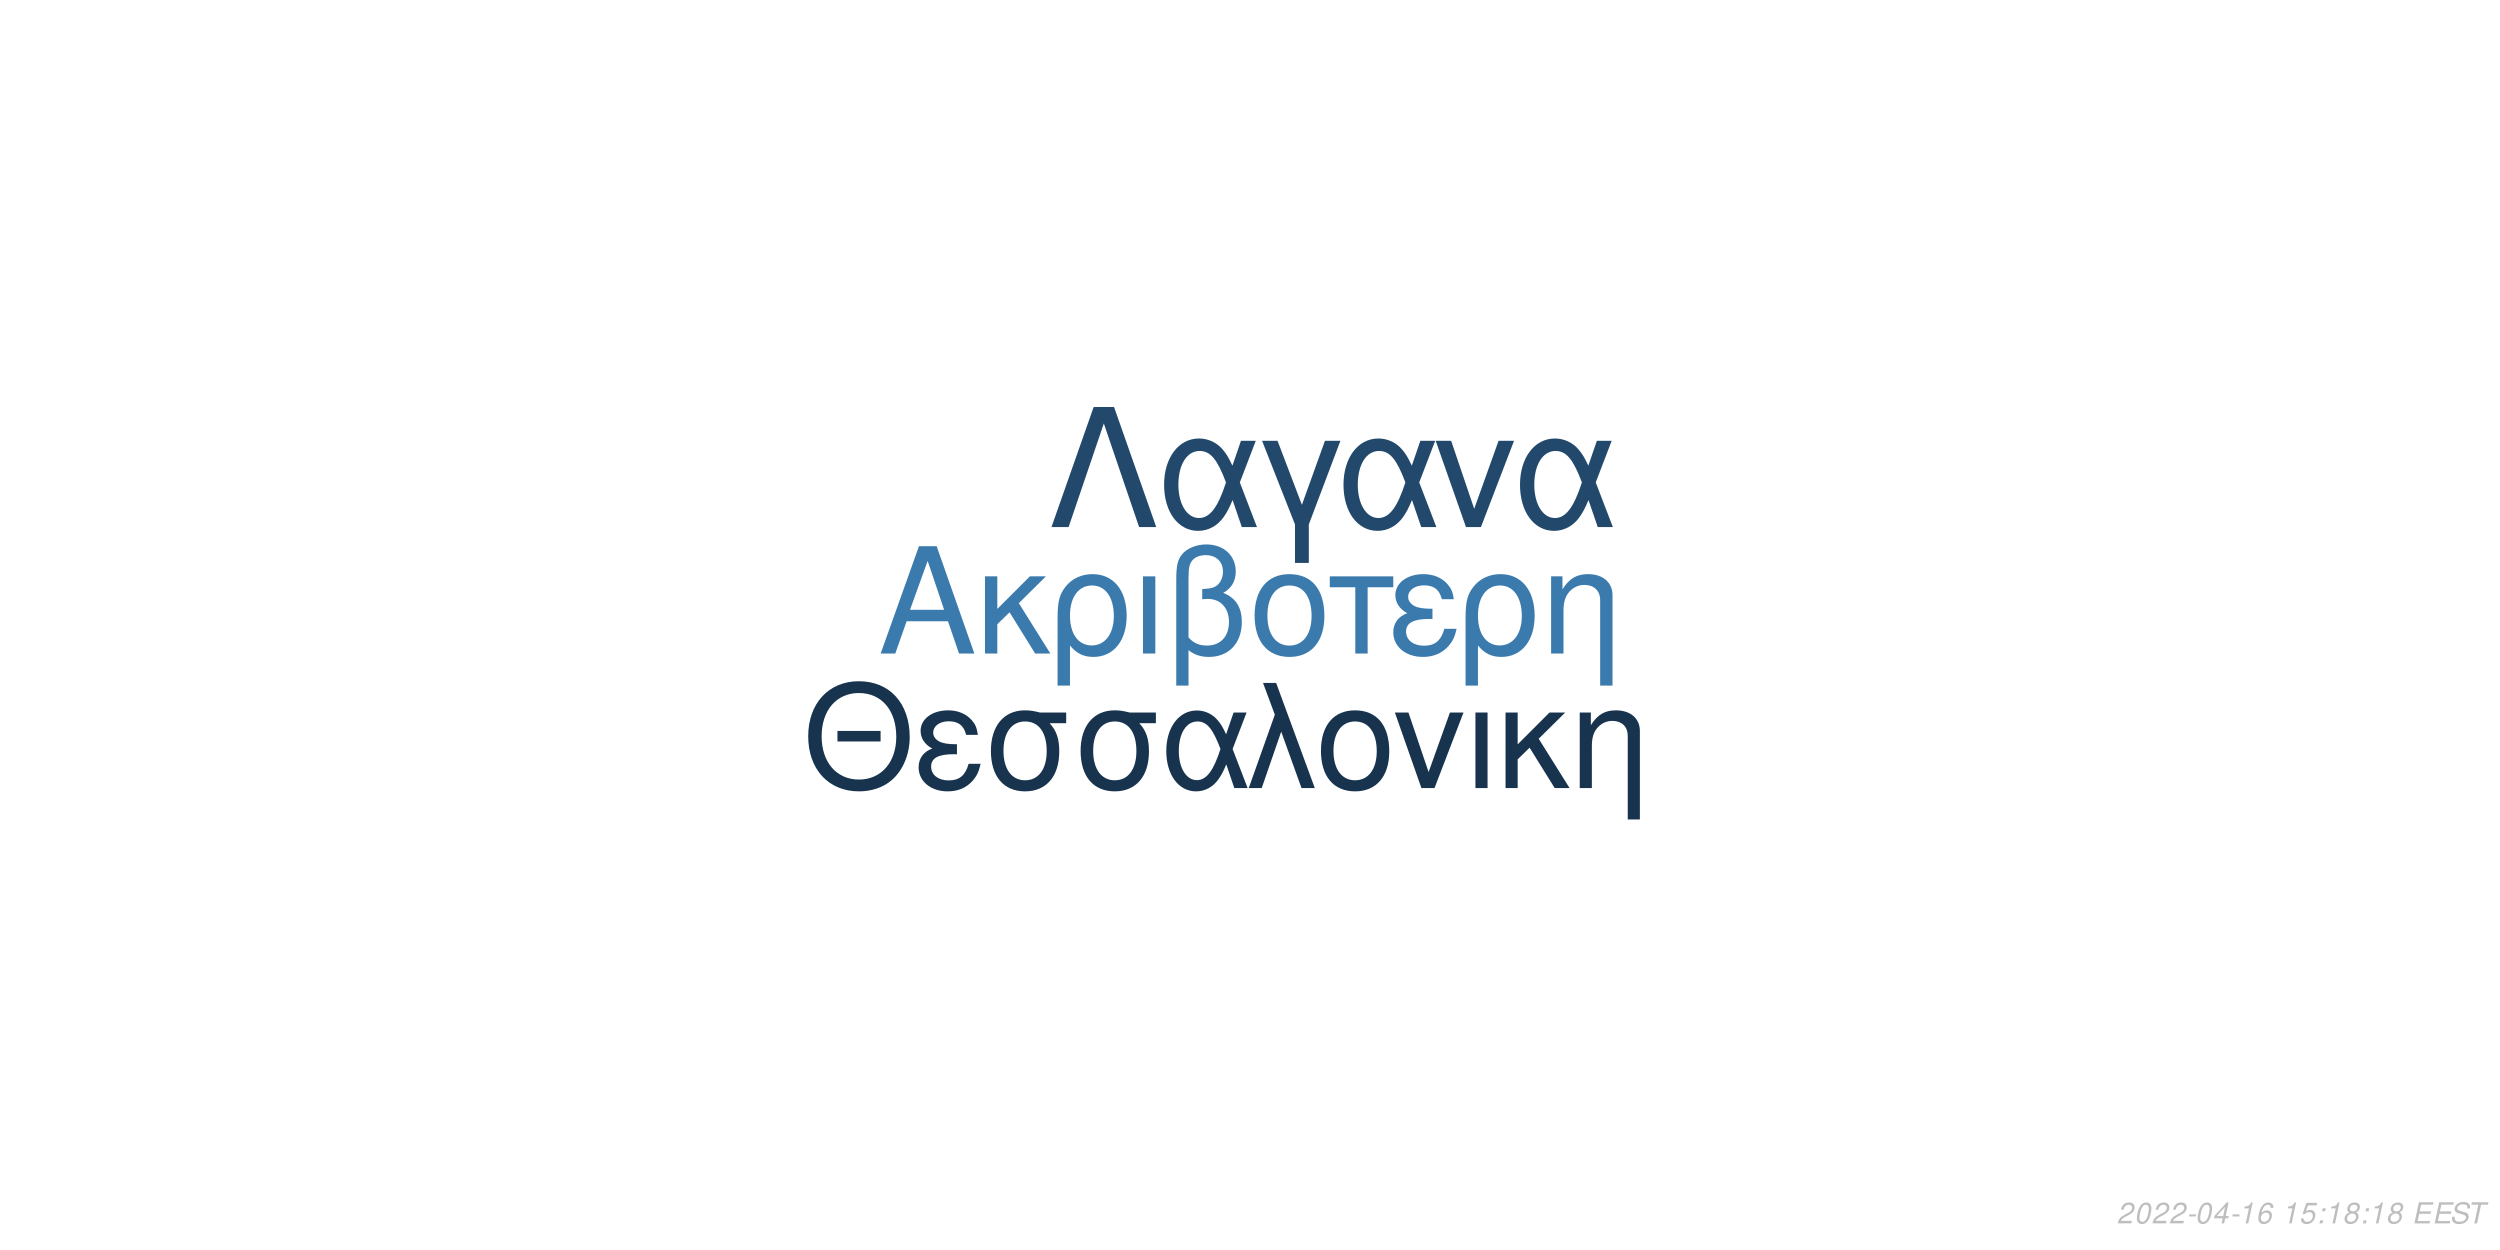
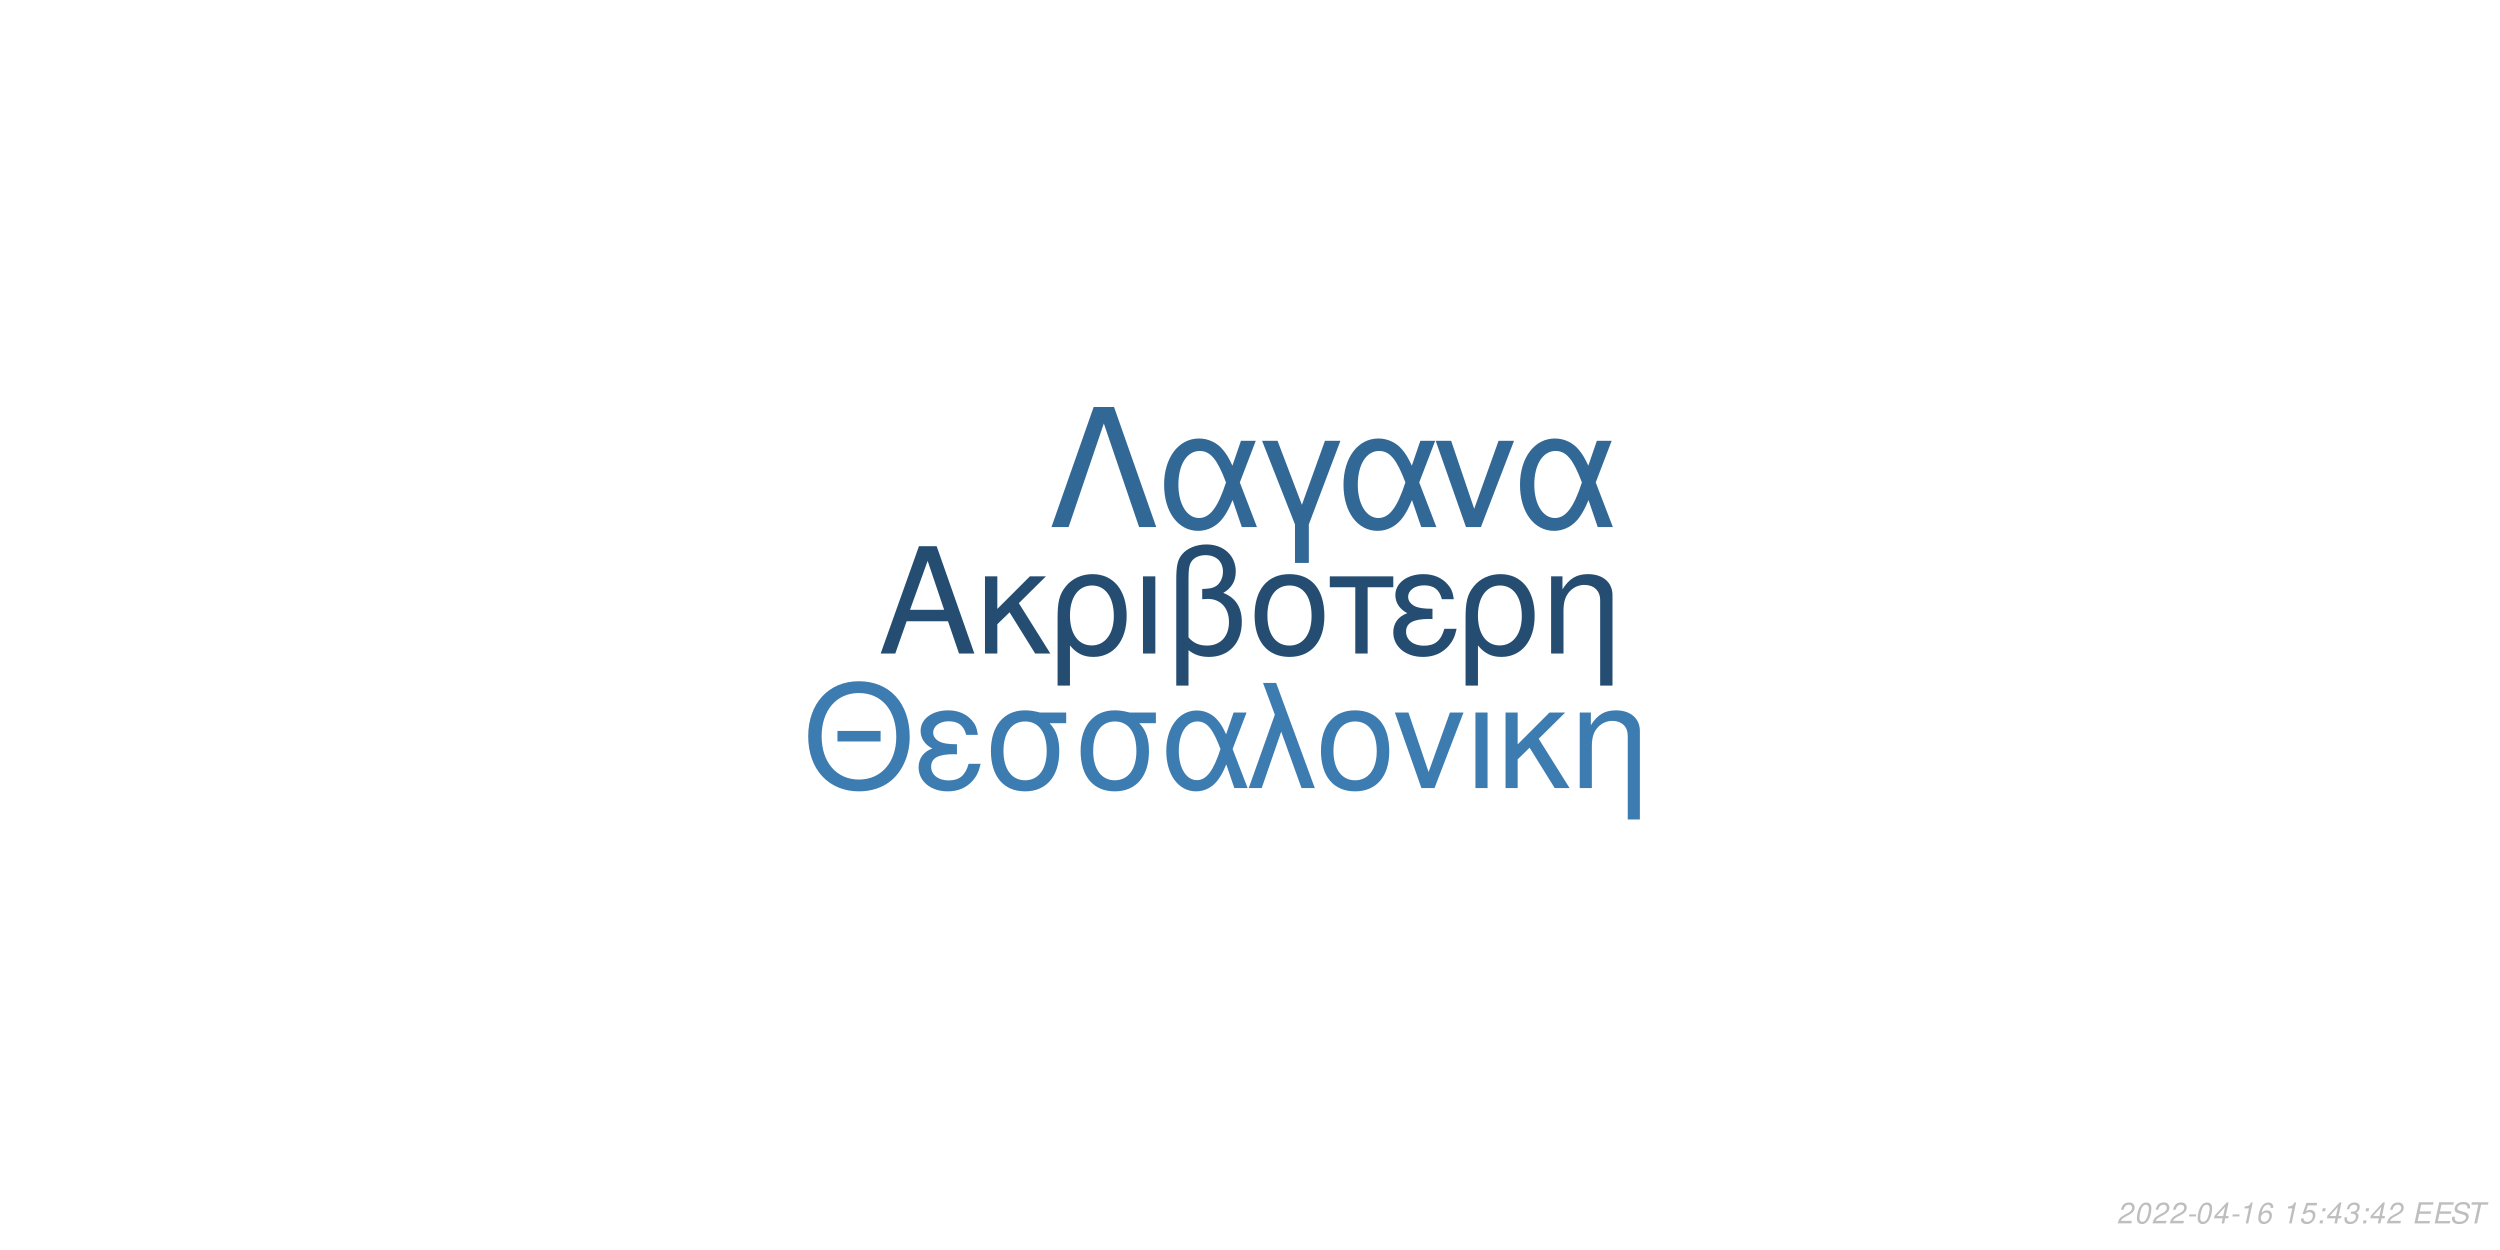
<svg xmlns="http://www.w3.org/2000/svg" xmlns:xlink="http://www.w3.org/1999/xlink" width="864pt" height="432pt" viewBox="0 0 864 432" version="1.1">
  <defs>
    <g>
      <symbol overflow="visible" id="glyph0-0">
        <path style="stroke:none;" d="" />
      </symbol>
      <symbol overflow="visible" id="glyph0-1">
        <path style="stroke:none;" d="M 24.125 -11.141 L 27.938 0 L 33.234 0 L 20.203 -37.094 L 14.094 -37.094 L 0.859 0 L 5.906 0 L 9.828 -11.141 Z M 22.797 -15.109 L 11 -15.109 L 17.094 -32.016 Z M 22.797 -15.109 " />
      </symbol>
      <symbol overflow="visible" id="glyph0-2">
        <path style="stroke:none;" d="M 7.172 -15.422 L 7.172 -26.672 L 2.906 -26.672 L 2.906 0 L 7.172 0 L 7.172 -10.125 L 11.406 -14.25 L 20.25 0 L 25.5 0 L 14.609 -17.406 L 23.969 -26.672 L 18.422 -26.672 Z M 7.172 -15.422 " />
      </symbol>
      <symbol overflow="visible" id="glyph0-3">
        <path style="stroke:none;" d="M 3 11.094 L 7.281 11.094 L 7.281 -2.797 C 9.516 -0.047 11.953 1.172 15.375 1.172 C 22.344 1.172 26.875 -4.422 26.875 -13.031 C 26.875 -21.891 22.297 -27.438 15.062 -27.438 C 11.297 -27.438 7.984 -25.906 5.797 -23.156 C 3.672 -20.516 3 -17.969 3 -12.359 Z M 14.906 -23.516 C 19.547 -23.516 22.438 -19.438 22.438 -12.922 C 22.438 -6.812 19.391 -2.797 14.812 -2.797 C 10.172 -2.797 7.281 -6.766 7.281 -13.125 C 7.281 -19.484 10.234 -23.516 14.906 -23.516 Z M 14.906 -23.516 " />
      </symbol>
      <symbol overflow="visible" id="glyph0-4">
        <path style="stroke:none;" d="M 3.516 0 L 7.781 0 L 7.781 -26.672 L 3.516 -26.672 Z M 3.516 0 " />
      </symbol>
      <symbol overflow="visible" id="glyph0-5">
        <path style="stroke:none;" d="M 4.016 11.094 L 8.25 11.094 L 8.25 -1.172 C 10.172 0.406 12.422 1.172 15.312 1.172 C 22.188 1.172 26.672 -3.609 26.672 -10.891 C 26.672 -15.984 24.578 -19.234 20.25 -20.969 C 23.109 -22.547 24.578 -25.031 24.578 -28.344 C 24.578 -33.844 20.406 -37.703 14.453 -37.703 C 10.938 -37.703 7.734 -36.391 6 -34.25 C 4.484 -32.422 4.016 -30.328 4.016 -25.391 Z M 8.25 -25.656 C 8.25 -29.359 8.5 -30.844 9.469 -32.062 C 10.375 -33.281 12.156 -34 14.094 -34 C 17.812 -34 20.156 -31.812 20.156 -28.297 C 20.156 -25.953 18.984 -23.812 17.297 -23.047 C 16.281 -22.547 15.469 -22.438 12.984 -22.297 L 12.984 -18.781 C 13.734 -18.828 14.344 -18.875 14.969 -18.875 C 19.344 -18.875 22.234 -15.719 22.234 -10.891 C 22.234 -5.906 19.281 -2.75 14.656 -2.75 C 11.953 -2.75 9.922 -3.609 8.25 -5.594 Z M 8.25 -25.656 " />
      </symbol>
      <symbol overflow="visible" id="glyph0-6">
        <path style="stroke:none;" d="M 14.094 -27.438 C 6.562 -27.438 2.094 -22.094 2.094 -13.125 C 2.094 -4.125 6.562 1.172 14.141 1.172 C 21.672 1.172 26.203 -4.172 26.203 -12.922 C 26.203 -22.188 21.828 -27.438 14.094 -27.438 Z M 14.141 -23.516 C 18.938 -23.516 21.781 -19.594 21.781 -12.984 C 21.781 -6.672 18.828 -2.75 14.141 -2.75 C 9.422 -2.75 6.516 -6.672 6.516 -13.125 C 6.516 -19.594 9.422 -23.516 14.141 -23.516 Z M 14.141 -23.516 " />
      </symbol>
      <symbol overflow="visible" id="glyph0-7">
        <path style="stroke:none;" d="M 7.891 0 L 12.156 0 L 12.156 -22.906 L 21.016 -22.906 L 21.016 -26.672 L -0.922 -26.672 L -0.922 -22.906 L 7.891 -22.906 Z M 7.891 0 " />
      </symbol>
      <symbol overflow="visible" id="glyph0-8">
        <path style="stroke:none;" d="M 14.562 -15.469 C 11.344 -15.469 9.562 -15.781 8.297 -16.438 C 6.922 -17.203 6.156 -18.328 6.156 -19.547 C 6.156 -21.891 8.453 -23.562 11.656 -23.562 C 15.062 -23.562 16.953 -22.094 17.812 -18.781 L 21.938 -18.781 C 21.578 -21.266 21.062 -22.5 19.797 -23.922 C 17.812 -26.203 14.906 -27.438 11.453 -27.438 C 5.797 -27.438 1.734 -24.375 1.734 -20.203 C 1.734 -17.609 3.156 -15.375 5.859 -13.938 C 2.797 -12.875 1.016 -10.484 1.016 -7.328 C 1.016 -2.391 5.297 1.172 11.25 1.172 C 14.969 1.172 17.906 -0.109 20.156 -2.641 C 21.578 -4.328 22.297 -5.797 22.906 -8.547 L 18.672 -8.547 C 17.5 -4.422 15.422 -2.703 11.609 -2.703 C 7.938 -2.703 5.438 -4.688 5.438 -7.578 C 5.438 -10.578 7.938 -11.953 13.484 -11.953 C 13.641 -11.953 14.094 -11.953 14.562 -11.906 Z M 14.562 -15.469 " />
      </symbol>
      <symbol overflow="visible" id="glyph0-9">
        <path style="stroke:none;" d="M 3.562 -26.672 L 3.562 0 L 7.844 0 L 7.844 -14.703 C 7.844 -17.906 8.5 -19.891 10.031 -21.531 C 11.406 -22.953 13.188 -23.719 15.062 -23.719 C 18.375 -23.719 20.516 -21.672 20.516 -18.469 L 20.516 11.094 L 24.781 11.094 L 24.781 -20.156 C 24.781 -24.578 21.469 -27.438 16.328 -27.438 C 12.359 -27.438 9.828 -25.906 7.484 -22.188 L 7.484 -26.672 Z M 3.562 -26.672 " />
      </symbol>
      <symbol overflow="visible" id="glyph1-0">
        <path style="stroke:none;" d="" />
      </symbol>
      <symbol overflow="visible" id="glyph1-1">
        <path style="stroke:none;" d="M 26.859 -19.734 L 11.953 -19.734 L 11.953 -16.094 L 26.859 -16.094 Z M 19.328 -36.922 C 8.922 -36.922 1.844 -29.25 1.844 -17.891 C 1.844 -6.484 8.875 1.141 19.391 1.141 C 23.812 1.141 27.703 -0.203 30.641 -2.688 C 34.578 -6.031 36.922 -11.656 36.922 -17.594 C 36.922 -29.297 30 -36.922 19.328 -36.922 Z M 19.328 -32.844 C 27.203 -32.844 32.281 -26.906 32.281 -17.688 C 32.281 -8.922 27.062 -2.938 19.391 -2.938 C 11.609 -2.938 6.484 -8.922 6.484 -17.891 C 6.484 -26.859 11.609 -32.844 19.328 -32.844 Z M 19.328 -32.844 " />
      </symbol>
      <symbol overflow="visible" id="glyph1-2">
        <path style="stroke:none;" d="M 14.25 -15.141 C 11.109 -15.141 9.375 -15.453 8.125 -16.094 C 6.781 -16.844 6.031 -17.938 6.031 -19.141 C 6.031 -21.422 8.266 -23.078 11.406 -23.078 C 14.75 -23.078 16.594 -21.625 17.438 -18.391 L 21.469 -18.391 C 21.125 -20.828 20.625 -22.031 19.391 -23.422 C 17.438 -25.656 14.594 -26.859 11.219 -26.859 C 5.688 -26.859 1.688 -23.875 1.688 -19.781 C 1.688 -17.234 3.094 -15.047 5.734 -13.656 C 2.734 -12.609 1 -10.266 1 -7.172 C 1 -2.344 5.188 1.141 11.016 1.141 C 14.656 1.141 17.547 -0.094 19.734 -2.594 C 21.125 -4.234 21.828 -5.688 22.422 -8.375 L 18.281 -8.375 C 17.141 -4.328 15.094 -2.641 11.359 -2.641 C 7.766 -2.641 5.328 -4.578 5.328 -7.422 C 5.328 -10.359 7.766 -11.703 13.203 -11.703 C 13.359 -11.703 13.797 -11.703 14.25 -11.656 Z M 14.25 -15.141 " />
      </symbol>
      <symbol overflow="visible" id="glyph1-3">
        <path style="stroke:none;" d="M 29 -26.109 L 19.938 -26.109 C 17.594 -26.703 16.438 -26.859 14.703 -26.859 C 7.469 -26.859 2.984 -21.469 2.984 -12.859 C 2.984 -4.031 7.375 1.141 14.797 1.141 C 22.172 1.141 26.609 -4.078 26.609 -12.656 C 26.609 -17.047 25.656 -19.828 23.266 -22.422 L 29 -22.422 Z M 14.797 -23.016 C 19.531 -23.016 22.266 -19.234 22.266 -12.75 C 22.266 -6.531 19.438 -2.688 14.797 -2.688 C 10.172 -2.688 7.328 -6.531 7.328 -12.859 C 7.328 -19.188 10.172 -23.016 14.797 -23.016 Z M 14.797 -23.016 " />
      </symbol>
      <symbol overflow="visible" id="glyph1-4">
        <path style="stroke:none;" d="M 29.344 -26.109 L 24.859 -26.109 L 22.266 -18.578 C 21.125 -21.031 20.484 -22.125 19.328 -23.469 C 17.547 -25.609 14.906 -26.812 12.156 -26.812 C 5.984 -26.812 1.594 -20.984 1.594 -12.812 C 1.594 -4.578 5.828 1.141 11.906 1.141 C 14.953 1.141 17.734 -0.344 19.625 -3.047 C 20.672 -4.531 21.281 -5.688 22.328 -8.172 L 25.109 0 L 29.703 0 L 24.516 -13.5 Z M 20.328 -13.5 C 17.891 -5.922 15.453 -2.734 12.156 -2.734 C 8.516 -2.734 5.922 -6.922 5.922 -12.812 C 5.922 -18.938 8.516 -23.016 12.359 -23.016 C 15.594 -23.016 17.688 -20.531 20.328 -13.5 Z M 20.328 -13.5 " />
      </symbol>
      <symbol overflow="visible" id="glyph1-5">
        <path style="stroke:none;" d="M 1.094 0 L 5.578 0 L 12.312 -19.484 L 19.328 0 L 23.922 0 L 10.562 -36.328 L 6.031 -36.328 L 10.109 -25.359 Z M 1.094 0 " />
      </symbol>
      <symbol overflow="visible" id="glyph1-6">
        <path style="stroke:none;" d="M 13.797 -26.859 C 6.422 -26.859 2.047 -21.625 2.047 -12.859 C 2.047 -4.031 6.422 1.141 13.859 1.141 C 21.234 1.141 25.656 -4.078 25.656 -12.656 C 25.656 -21.719 21.375 -26.859 13.797 -26.859 Z M 13.859 -23.016 C 18.531 -23.016 21.328 -19.188 21.328 -12.703 C 21.328 -6.531 18.438 -2.688 13.859 -2.688 C 9.219 -2.688 6.375 -6.531 6.375 -12.859 C 6.375 -19.188 9.219 -23.016 13.859 -23.016 Z M 13.859 -23.016 " />
      </symbol>
      <symbol overflow="visible" id="glyph1-7">
        <path style="stroke:none;" d="M 14.297 0 L 24.312 -26.109 L 19.625 -26.109 L 12.25 -5.531 L 5.281 -26.109 L 0.594 -26.109 L 9.766 0 Z M 14.297 0 " />
      </symbol>
      <symbol overflow="visible" id="glyph1-8">
        <path style="stroke:none;" d="M 3.438 0 L 7.625 0 L 7.625 -26.109 L 3.438 -26.109 Z M 3.438 0 " />
      </symbol>
      <symbol overflow="visible" id="glyph1-9">
        <path style="stroke:none;" d="M 7.031 -15.094 L 7.031 -26.109 L 2.844 -26.109 L 2.844 0 L 7.031 0 L 7.031 -9.922 L 11.156 -13.953 L 19.828 0 L 24.969 0 L 14.297 -17.047 L 23.469 -26.109 L 18.031 -26.109 Z M 7.031 -15.094 " />
      </symbol>
      <symbol overflow="visible" id="glyph1-10">
        <path style="stroke:none;" d="M 3.484 -26.109 L 3.484 0 L 7.672 0 L 7.672 -14.406 C 7.672 -17.547 8.328 -19.484 9.812 -21.078 C 11.156 -22.469 12.906 -23.219 14.75 -23.219 C 17.984 -23.219 20.078 -21.234 20.078 -18.094 L 20.078 10.859 L 24.266 10.859 L 24.266 -19.734 C 24.266 -24.062 21.031 -26.859 16 -26.859 C 12.109 -26.859 9.609 -25.359 7.328 -21.719 L 7.328 -26.109 Z M 3.484 -26.109 " />
      </symbol>
      <symbol overflow="visible" id="glyph2-0">
        <path style="stroke:none;" d="" />
      </symbol>
      <symbol overflow="visible" id="glyph2-1">
        <path style="stroke:none;" d="M 22.531 -41.484 L 15.484 -41.484 L 0.906 0 L 6.828 0 L 19 -35.797 L 31.188 0 L 37.109 0 Z M 22.531 -41.484 " />
      </symbol>
      <symbol overflow="visible" id="glyph2-2">
        <path style="stroke:none;" d="M 33.516 -29.812 L 28.391 -29.812 L 25.438 -21.219 C 24.125 -24.016 23.391 -25.266 22.078 -26.797 C 20.031 -29.25 17.016 -30.609 13.891 -30.609 C 6.828 -30.609 1.828 -23.953 1.828 -14.625 C 1.828 -5.234 6.656 1.312 13.594 1.312 C 17.078 1.312 20.266 -0.391 22.422 -3.469 C 23.609 -5.172 24.297 -6.484 25.5 -9.328 L 28.688 0 L 33.922 0 L 28 -15.422 Z M 23.219 -15.422 C 20.422 -6.766 17.641 -3.125 13.891 -3.125 C 9.734 -3.125 6.766 -7.906 6.766 -14.625 C 6.766 -21.625 9.734 -26.297 14.109 -26.297 C 17.812 -26.297 20.203 -23.453 23.219 -15.422 Z M 23.219 -15.422 " />
      </symbol>
      <symbol overflow="visible" id="glyph2-3">
        <path style="stroke:none;" d="M 12.062 12.406 L 16.844 12.406 L 16.844 -0.906 L 27.766 -29.812 L 22.422 -29.812 L 14.453 -7.688 L 6.031 -29.812 L 0.688 -29.812 L 12.062 -0.906 Z M 12.062 12.406 " />
      </symbol>
      <symbol overflow="visible" id="glyph2-4">
        <path style="stroke:none;" d="M 16.328 0 L 27.766 -29.812 L 22.422 -29.812 L 14 -6.312 L 6.031 -29.812 L 0.688 -29.812 L 11.156 0 Z M 16.328 0 " />
      </symbol>
      <symbol overflow="visible" id="glyph3-0">
        <path style="stroke:none;" d="" />
      </symbol>
      <symbol overflow="visible" id="glyph3-1">
        <path style="stroke:none;" d="M 5.234 -0.875 L 1.469 -0.875 C 1.641 -1.375 2.203 -1.891 3.109 -2.344 L 4.234 -2.938 C 5.562 -3.625 6.219 -4.469 6.219 -5.484 C 6.219 -5.938 6.062 -6.359 5.797 -6.656 C 5.469 -7.047 4.984 -7.234 4.312 -7.234 C 2.766 -7.234 1.891 -6.453 1.484 -4.734 L 2.375 -4.734 C 2.484 -5.188 2.609 -5.484 2.797 -5.75 C 3.094 -6.203 3.609 -6.453 4.188 -6.453 C 4.891 -6.453 5.344 -6.031 5.344 -5.375 C 5.344 -4.703 4.859 -4.094 4.016 -3.656 L 2.984 -3.125 C 1.234 -2.188 0.797 -1.656 0.344 -0.016 L 5.047 -0.016 Z M 5.234 -0.875 " />
      </symbol>
      <symbol overflow="visible" id="glyph3-2">
        <path style="stroke:none;" d="M 4.203 -7.234 C 3.375 -7.234 2.688 -6.812 2.125 -5.984 C 1.484 -5.047 0.984 -3.188 0.984 -1.734 C 0.984 -1.109 1.172 -0.562 1.484 -0.266 C 1.797 0.047 2.281 0.234 2.766 0.234 C 3.625 0.234 4.281 -0.156 4.859 -1.016 C 5.516 -1.953 6 -3.797 6 -5.266 C 6 -6.5 5.328 -7.234 4.203 -7.234 Z M 4.094 -6.453 C 4.734 -6.453 5.125 -5.984 5.125 -5.156 C 5.125 -4.203 4.781 -2.625 4.406 -1.812 C 3.984 -0.938 3.516 -0.547 2.875 -0.547 C 2.25 -0.547 1.875 -1.031 1.875 -1.828 C 1.875 -2.797 2.203 -4.344 2.594 -5.203 C 2.984 -6.047 3.453 -6.453 4.094 -6.453 Z M 4.094 -6.453 " />
      </symbol>
      <symbol overflow="visible" id="glyph3-3">
        <path style="stroke:none;" d="M 3.516 -3.125 L 1.125 -3.125 L 0.969 -2.406 L 3.359 -2.406 Z M 3.516 -3.125 " />
      </symbol>
      <symbol overflow="visible" id="glyph3-4">
        <path style="stroke:none;" d="M 3.625 -1.75 L 3.266 0 L 4.141 0 L 4.516 -1.75 L 5.562 -1.75 L 5.734 -2.531 L 4.688 -2.531 L 5.688 -7.234 L 5.016 -7.234 L 0.844 -2.672 L 0.641 -1.75 Z M 3.797 -2.531 L 1.594 -2.531 L 4.469 -5.703 Z M 3.797 -2.531 " />
      </symbol>
      <symbol overflow="visible" id="glyph3-5">
        <path style="stroke:none;" d="M 3.703 -5.188 L 2.594 0 L 3.469 0 L 5.016 -7.234 L 4.438 -7.234 C 3.906 -6.156 3.688 -6.016 2.234 -5.812 L 2.109 -5.188 Z M 3.703 -5.188 " />
      </symbol>
      <symbol overflow="visible" id="glyph3-6">
        <path style="stroke:none;" d="M 6.125 -5.344 L 6.141 -5.625 C 6.141 -6.609 5.453 -7.234 4.391 -7.234 C 3.438 -7.234 2.641 -6.719 2.016 -5.703 C 1.422 -4.781 0.938 -2.953 0.938 -1.688 C 0.938 -0.516 1.688 0.234 2.859 0.234 C 3.703 0.234 4.438 -0.156 5 -0.875 C 5.406 -1.422 5.672 -2.156 5.672 -2.766 C 5.672 -3.812 4.969 -4.5 3.906 -4.5 C 3.234 -4.5 2.672 -4.234 2.094 -3.625 C 2.406 -5.375 3.234 -6.453 4.25 -6.453 C 4.703 -6.453 5.062 -6.234 5.172 -5.844 C 5.203 -5.719 5.234 -5.578 5.25 -5.344 Z M 3.656 -3.734 C 4.344 -3.734 4.797 -3.281 4.797 -2.625 C 4.797 -1.469 3.984 -0.547 2.984 -0.547 C 2.297 -0.547 1.812 -1.047 1.812 -1.766 C 1.812 -2.859 2.625 -3.734 3.656 -3.734 Z M 3.656 -3.734 " />
      </symbol>
      <symbol overflow="visible" id="glyph3-7">
        <path style="stroke:none;" d="" />
      </symbol>
      <symbol overflow="visible" id="glyph3-8">
        <path style="stroke:none;" d="M 6.297 -7.094 L 2.594 -7.094 L 1.234 -3.234 L 2.047 -3.234 C 2.656 -3.766 2.938 -3.906 3.531 -3.906 C 4.328 -3.906 4.797 -3.453 4.797 -2.688 C 4.797 -1.438 3.969 -0.547 2.828 -0.547 C 2.031 -0.547 1.609 -0.938 1.578 -1.734 L 0.703 -1.734 L 0.703 -1.516 C 0.703 -0.938 0.844 -0.547 1.188 -0.266 C 1.562 0.062 2.078 0.234 2.703 0.234 C 3.656 0.234 4.391 -0.156 4.984 -0.922 C 5.422 -1.5 5.672 -2.234 5.672 -2.953 C 5.672 -4 4.938 -4.672 3.812 -4.672 C 3.328 -4.672 2.906 -4.547 2.406 -4.234 L 3.109 -6.219 L 6.109 -6.219 Z M 6.297 -7.094 " />
      </symbol>
      <symbol overflow="visible" id="glyph3-9">
        <path style="stroke:none;" d="M 2.359 -1.031 L 1.312 -1.031 L 1.094 0 L 2.141 0 Z M 3.266 -5.234 L 2.219 -5.234 L 2 -4.203 L 3.047 -4.203 Z M 3.266 -5.234 " />
      </symbol>
      <symbol overflow="visible" id="glyph3-10">
-         <path style="stroke:none;" d="M 4.766 -3.797 C 5.078 -3.969 5.234 -4.078 5.438 -4.234 C 5.812 -4.594 6.062 -5.172 6.062 -5.734 C 6.062 -6.625 5.344 -7.234 4.266 -7.234 C 2.812 -7.234 1.703 -6.219 1.703 -4.875 C 1.703 -4.406 1.875 -4.125 2.359 -3.812 C 1.297 -3.312 0.75 -2.516 0.75 -1.469 C 0.75 -0.438 1.547 0.234 2.812 0.234 C 3.656 0.234 4.359 -0.094 4.938 -0.734 C 5.359 -1.234 5.609 -1.859 5.609 -2.438 C 5.609 -3.047 5.312 -3.516 4.766 -3.797 Z M 4.109 -6.453 C 4.797 -6.453 5.188 -6.125 5.188 -5.578 C 5.188 -5.266 5.062 -4.922 4.859 -4.672 C 4.562 -4.312 4.188 -4.156 3.656 -4.156 C 2.984 -4.156 2.594 -4.453 2.594 -4.984 C 2.594 -5.859 3.203 -6.453 4.109 -6.453 Z M 3.453 -3.406 C 4.234 -3.406 4.734 -2.984 4.734 -2.312 C 4.734 -1.312 3.922 -0.547 2.875 -0.547 C 2.125 -0.547 1.625 -0.969 1.625 -1.625 C 1.625 -2.609 2.438 -3.406 3.453 -3.406 Z M 3.453 -3.406 " />
+         <path style="stroke:none;" d="M 2.922 -3.312 C 3.125 -3.344 3.234 -3.344 3.375 -3.344 C 4.203 -3.344 4.688 -3 4.688 -2.406 C 4.688 -1.312 3.906 -0.547 2.781 -0.547 C 2.047 -0.547 1.594 -0.938 1.594 -1.562 C 1.594 -1.719 1.609 -1.844 1.656 -2.094 L 0.766 -2.094 C 0.734 -1.797 0.719 -1.641 0.719 -1.469 C 0.719 -0.375 1.406 0.234 2.641 0.234 C 3.547 0.234 4.297 -0.078 4.812 -0.656 C 5.266 -1.156 5.562 -1.875 5.562 -2.547 C 5.562 -3.125 5.344 -3.453 4.797 -3.734 C 5.641 -4.234 6.016 -4.844 6.016 -5.734 C 6.016 -6.656 5.312 -7.234 4.203 -7.234 C 3.375 -7.234 2.672 -6.938 2.188 -6.375 C 1.891 -6.031 1.703 -5.641 1.516 -4.906 L 2.391 -4.906 C 2.5 -5.359 2.594 -5.594 2.734 -5.812 C 3.047 -6.234 3.516 -6.453 4.078 -6.453 C 4.734 -6.453 5.141 -6.125 5.141 -5.578 C 5.141 -5.188 5.016 -4.797 4.797 -4.547 C 4.516 -4.234 4 -4.062 3.266 -4.062 L 3.078 -4.062 Z M 2.922 -3.312 " />
      </symbol>
      <symbol overflow="visible" id="glyph3-11">
        <path style="stroke:none;" d="M 2.547 -3.312 L 6.5 -3.312 L 6.688 -4.141 L 2.719 -4.141 L 3.219 -6.469 L 7.344 -6.469 L 7.516 -7.297 L 2.453 -7.297 L 0.906 0 L 6.125 0 L 6.297 -0.812 L 2.016 -0.812 Z M 2.547 -3.312 " />
      </symbol>
      <symbol overflow="visible" id="glyph3-12">
        <path style="stroke:none;" d="M 7.062 -5.156 C 7.125 -5.438 7.141 -5.562 7.141 -5.703 C 7.141 -6.156 6.938 -6.594 6.594 -6.891 C 6.188 -7.25 5.656 -7.406 4.875 -7.406 C 3.844 -7.406 3.047 -7.125 2.5 -6.562 C 2.094 -6.141 1.781 -5.438 1.781 -4.922 C 1.781 -4.297 2.219 -3.766 2.891 -3.562 L 4.594 -3.094 C 5.406 -2.859 5.734 -2.578 5.734 -2.094 C 5.734 -1.781 5.547 -1.406 5.266 -1.141 C 4.844 -0.766 4.266 -0.578 3.453 -0.578 C 2.328 -0.578 1.812 -0.984 1.812 -1.906 C 1.812 -2.047 1.812 -2.125 1.844 -2.312 L 0.984 -2.312 C 0.906 -2.062 0.891 -1.906 0.891 -1.688 C 0.891 -0.484 1.797 0.234 3.297 0.234 C 4.359 0.234 5.234 -0.062 5.812 -0.609 C 6.344 -1.078 6.688 -1.797 6.688 -2.375 C 6.688 -2.641 6.609 -2.906 6.453 -3.156 C 6.234 -3.5 5.938 -3.703 5.469 -3.828 L 3.75 -4.312 C 2.984 -4.547 2.734 -4.734 2.734 -5.188 C 2.734 -5.547 2.875 -5.844 3.188 -6.109 C 3.547 -6.438 4.031 -6.594 4.703 -6.594 C 5.266 -6.594 5.688 -6.484 5.906 -6.297 C 6.094 -6.125 6.219 -5.797 6.219 -5.516 C 6.219 -5.422 6.203 -5.344 6.188 -5.156 Z M 7.062 -5.156 " />
      </symbol>
      <symbol overflow="visible" id="glyph3-13">
        <path style="stroke:none;" d="M 4.938 -6.469 L 7.312 -6.469 L 7.484 -7.297 L 1.75 -7.297 L 1.578 -6.469 L 3.984 -6.469 L 2.609 0 L 3.547 0 Z M 4.938 -6.469 " />
      </symbol>
    </g>
  </defs>
  <g id="surface1">
    <rect x="0" y="0" width="864" height="432" style="fill:rgb(100%,100%,100%);fill-opacity:1;stroke:none;" />
-     <g style="fill:rgb(23.137%,47.843%,67.843%);fill-opacity:1;">
+     <g style="fill:rgb(14.118%,30.196%,44.314%);fill-opacity:1;">
      <use xlink:href="#glyph0-1" x="303.5" y="225.861" />
      <use xlink:href="#glyph0-2" x="337.5" y="225.861" />
      <use xlink:href="#glyph0-3" x="362.5" y="225.861" />
      <use xlink:href="#glyph0-4" x="391.5" y="225.861" />
      <use xlink:href="#glyph0-5" x="402.5" y="225.861" />
      <use xlink:href="#glyph0-6" x="431.5" y="225.861" />
      <use xlink:href="#glyph0-7" x="460.5" y="225.861" />
      <use xlink:href="#glyph0-8" x="480.5" y="225.861" />
      <use xlink:href="#glyph0-3" x="503.5" y="225.861" />
      <use xlink:href="#glyph0-9" x="532.5" y="225.861" />
    </g>
-     <g style="fill:rgb(9.02%,20%,30.588%);fill-opacity:1;">
+     <g style="fill:rgb(23.529%,48.627%,69.02%);fill-opacity:1;">
      <use xlink:href="#glyph1-1" x="277.473" y="272.354" />
      <use xlink:href="#glyph1-2" x="316.473" y="272.354" />
      <use xlink:href="#glyph1-3" x="339.473" y="272.354" />
      <use xlink:href="#glyph1-3" x="370.473" y="272.354" />
      <use xlink:href="#glyph1-4" x="401.473" y="272.354" />
      <use xlink:href="#glyph1-5" x="430.473" y="272.354" />
      <use xlink:href="#glyph1-6" x="454.473" y="272.354" />
      <use xlink:href="#glyph1-7" x="481.473" y="272.354" />
      <use xlink:href="#glyph1-8" x="506.473" y="272.354" />
      <use xlink:href="#glyph1-9" x="517.473" y="272.354" />
      <use xlink:href="#glyph1-10" x="542.473" y="272.354" />
    </g>
-     <g style="fill:rgb(13.333%,28.627%,42.353%);fill-opacity:1;">
+     <g style="fill:rgb(19.608%,40.784%,58.431%);fill-opacity:1;">
      <use xlink:href="#glyph2-1" x="362.484" y="182.152" />
      <use xlink:href="#glyph2-2" x="400.484" y="182.152" />
      <use xlink:href="#glyph2-3" x="435.484" y="182.152" />
      <use xlink:href="#glyph2-2" x="462.484" y="182.152" />
      <use xlink:href="#glyph2-4" x="495.484" y="182.152" />
      <use xlink:href="#glyph2-2" x="523.484" y="182.152" />
    </g>
    <g style="fill:rgb(74.51%,74.51%,74.51%);fill-opacity:1;">
      <use xlink:href="#glyph3-1" x="731.52" y="422.81" />
      <use xlink:href="#glyph3-2" x="737.52" y="422.81" />
      <use xlink:href="#glyph3-1" x="743.52" y="422.81" />
      <use xlink:href="#glyph3-1" x="749.52" y="422.81" />
      <use xlink:href="#glyph3-3" x="755.52" y="422.81" />
      <use xlink:href="#glyph3-2" x="758.52" y="422.81" />
      <use xlink:href="#glyph3-4" x="764.52" y="422.81" />
      <use xlink:href="#glyph3-3" x="770.52" y="422.81" />
      <use xlink:href="#glyph3-5" x="773.52" y="422.81" />
      <use xlink:href="#glyph3-6" x="779.52" y="422.81" />
      <use xlink:href="#glyph3-7" x="785.52" y="422.81" />
      <use xlink:href="#glyph3-5" x="788.52" y="422.81" />
      <use xlink:href="#glyph3-8" x="794.52" y="422.81" />
      <use xlink:href="#glyph3-9" x="800.52" y="422.81" />
-       <use xlink:href="#glyph3-5" x="803.52" y="422.81" />
+       <use xlink:href="#glyph3-4" x="803.52" y="422.81" />
      <use xlink:href="#glyph3-10" x="809.52" y="422.81" />
      <use xlink:href="#glyph3-9" x="815.52" y="422.81" />
-       <use xlink:href="#glyph3-5" x="818.52" y="422.81" />
-       <use xlink:href="#glyph3-10" x="824.52" y="422.81" />
+       <use xlink:href="#glyph3-4" x="818.52" y="422.81" />
+       <use xlink:href="#glyph3-1" x="824.52" y="422.81" />
      <use xlink:href="#glyph3-7" x="830.52" y="422.81" />
      <use xlink:href="#glyph3-11" x="833.52" y="422.81" />
      <use xlink:href="#glyph3-11" x="840.52" y="422.81" />
      <use xlink:href="#glyph3-12" x="846.52" y="422.81" />
      <use xlink:href="#glyph3-13" x="852.52" y="422.81" />
    </g>
  </g>
</svg>
